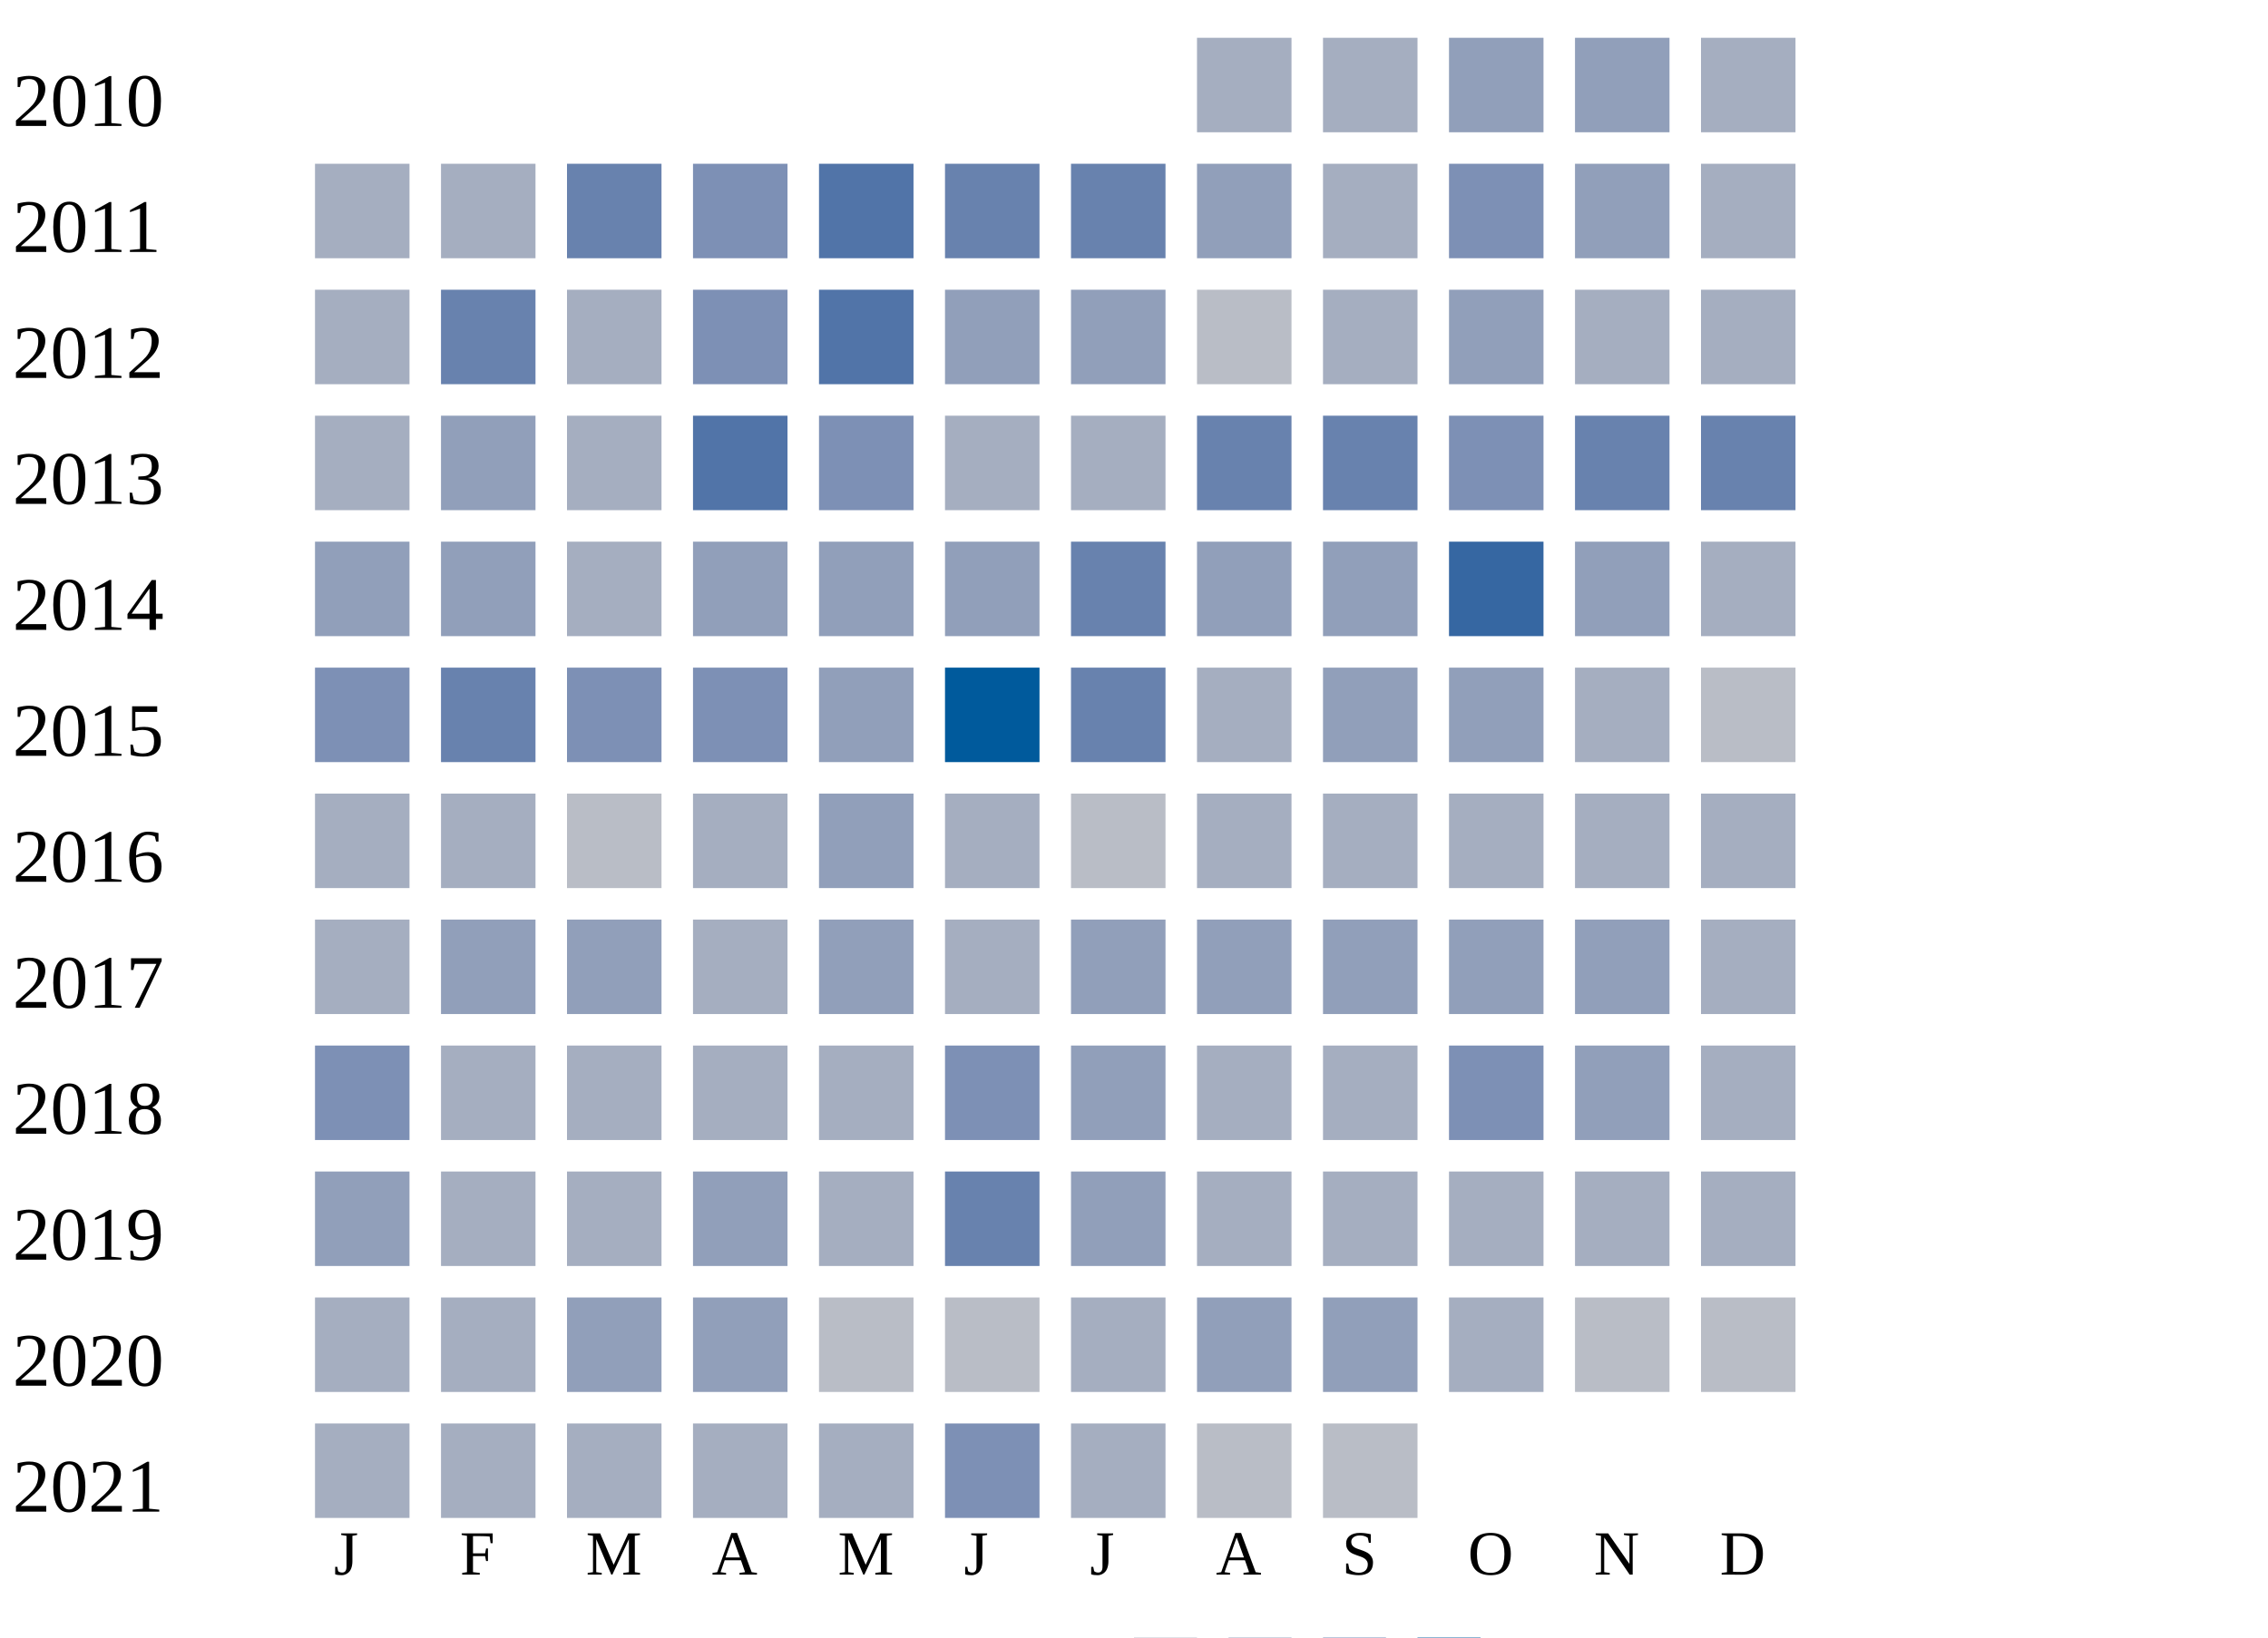
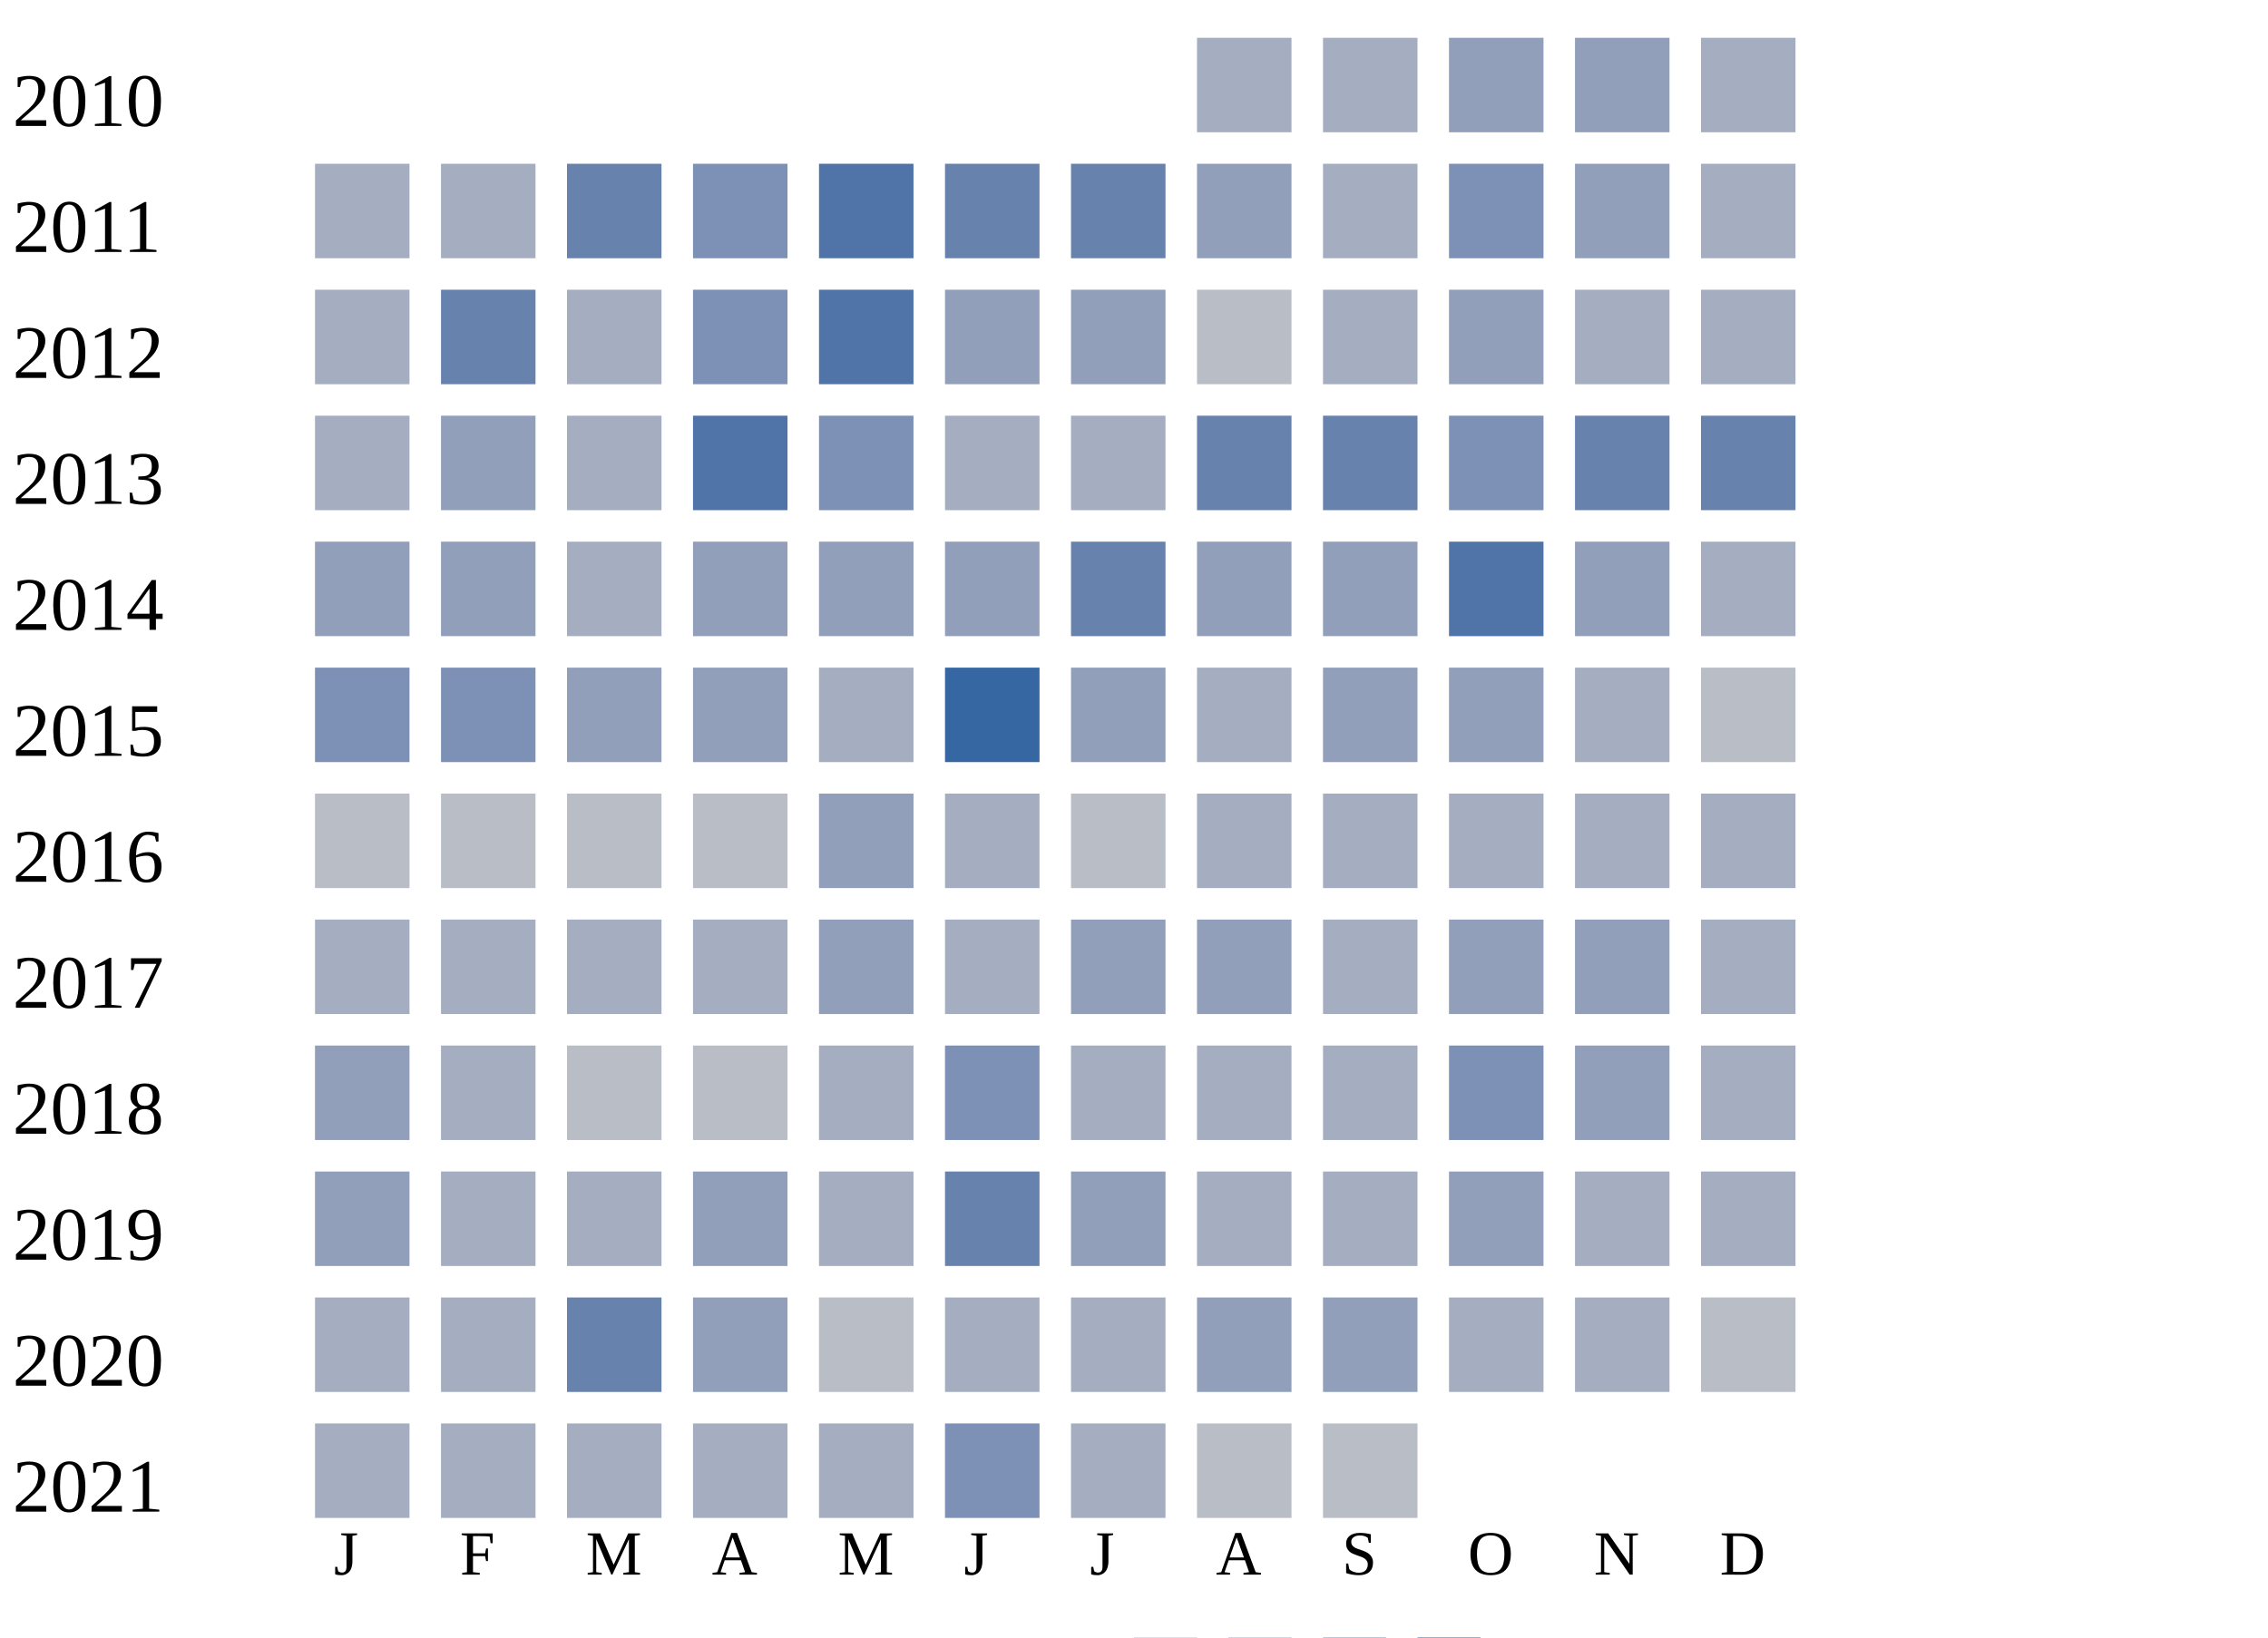
<svg xmlns="http://www.w3.org/2000/svg" width="360" height="260">
  <g transform="translate(0 0)">
    <text x="2" y="20">2010</text>
    <rect x="190" y="6" width="15" height="15" fill="#a5aec0" />
    <rect x="210" y="6" width="15" height="15" fill="#a5aec0" />
    <rect x="230" y="6" width="15" height="15" fill="#919fba" />
    <rect x="250" y="6" width="15" height="15" fill="#919fba" />
    <rect x="270" y="6" width="15" height="15" fill="#a5aec0" />
  </g>
  <g transform="translate(0 20)">
    <text x="2" y="20">2011</text>
    <rect x="50" y="6" width="15" height="15" fill="#a5aec0" />
    <rect x="70" y="6" width="15" height="15" fill="#a5aec0" />
    <rect x="90" y="6" width="15" height="15" fill="#6882ae" />
    <rect x="110" y="6" width="15" height="15" fill="#7d90b5" />
    <rect x="130" y="6" width="15" height="15" fill="#5174a8" />
    <rect x="150" y="6" width="15" height="15" fill="#6882ae" />
    <rect x="170" y="6" width="15" height="15" fill="#6882ae" />
    <rect x="190" y="6" width="15" height="15" fill="#919fba" />
    <rect x="210" y="6" width="15" height="15" fill="#a5aec0" />
    <rect x="230" y="6" width="15" height="15" fill="#7d90b5" />
    <rect x="250" y="6" width="15" height="15" fill="#919fba" />
    <rect x="270" y="6" width="15" height="15" fill="#a5aec0" />
  </g>
  <g transform="translate(0 40)">
    <text x="2" y="20">2012</text>
    <rect x="50" y="6" width="15" height="15" fill="#a5aec0" />
    <rect x="70" y="6" width="15" height="15" fill="#6882ae" />
    <rect x="90" y="6" width="15" height="15" fill="#a5aec0" />
    <rect x="110" y="6" width="15" height="15" fill="#7d90b5" />
    <rect x="130" y="6" width="15" height="15" fill="#5174a8" />
    <rect x="150" y="6" width="15" height="15" fill="#919fba" />
    <rect x="170" y="6" width="15" height="15" fill="#919fba" />
    <rect x="190" y="6" width="15" height="15" fill="#b9bdc6" />
    <rect x="210" y="6" width="15" height="15" fill="#a5aec0" />
    <rect x="230" y="6" width="15" height="15" fill="#919fba" />
    <rect x="250" y="6" width="15" height="15" fill="#a5aec0" />
    <rect x="270" y="6" width="15" height="15" fill="#a5aec0" />
  </g>
  <g transform="translate(0 60)">
    <text x="2" y="20">2013</text>
    <rect x="50" y="6" width="15" height="15" fill="#a5aec0" />
    <rect x="70" y="6" width="15" height="15" fill="#919fba" />
    <rect x="90" y="6" width="15" height="15" fill="#a5aec0" />
    <rect x="110" y="6" width="15" height="15" fill="#5174a8" />
    <rect x="130" y="6" width="15" height="15" fill="#7d90b5" />
    <rect x="150" y="6" width="15" height="15" fill="#a5aec0" />
    <rect x="170" y="6" width="15" height="15" fill="#a5aec0" />
    <rect x="190" y="6" width="15" height="15" fill="#6882ae" />
    <rect x="210" y="6" width="15" height="15" fill="#6882ae" />
    <rect x="230" y="6" width="15" height="15" fill="#7d90b5" />
    <rect x="250" y="6" width="15" height="15" fill="#6882ae" />
    <rect x="270" y="6" width="15" height="15" fill="#6882ae" />
  </g>
  <g transform="translate(0 80)">
    <text x="2" y="20">2014</text>
    <rect x="50" y="6" width="15" height="15" fill="#919fba" />
    <rect x="70" y="6" width="15" height="15" fill="#919fba" />
    <rect x="90" y="6" width="15" height="15" fill="#a5aec0" />
    <rect x="110" y="6" width="15" height="15" fill="#919fba" />
    <rect x="130" y="6" width="15" height="15" fill="#919fba" />
    <rect x="150" y="6" width="15" height="15" fill="#919fba" />
    <rect x="170" y="6" width="15" height="15" fill="#6882ae" />
    <rect x="190" y="6" width="15" height="15" fill="#919fba" />
    <rect x="210" y="6" width="15" height="15" fill="#919fba" />
-     <rect x="230" y="6" width="15" height="15" fill="#3667a2" />
+     <rect x="230" y="6" width="15" height="15" fill="#5174a8" />
    <rect x="250" y="6" width="15" height="15" fill="#919fba" />
    <rect x="270" y="6" width="15" height="15" fill="#a5aec0" />
  </g>
  <g transform="translate(0 100)">
    <text x="2" y="20">2015</text>
    <rect x="50" y="6" width="15" height="15" fill="#7d90b5" />
-     <rect x="70" y="6" width="15" height="15" fill="#6882ae" />
-     <rect x="90" y="6" width="15" height="15" fill="#7d90b5" />
-     <rect x="110" y="6" width="15" height="15" fill="#7d90b5" />
-     <rect x="130" y="6" width="15" height="15" fill="#919fba" />
-     <rect x="150" y="6" width="15" height="15" fill="#005a9c" />
-     <rect x="170" y="6" width="15" height="15" fill="#6882ae" />
+     <rect x="70" y="6" width="15" height="15" fill="#7d90b5" />
+     <rect x="90" y="6" width="15" height="15" fill="#919fba" />
+     <rect x="110" y="6" width="15" height="15" fill="#919fba" />
+     <rect x="130" y="6" width="15" height="15" fill="#a5aec0" />
+     <rect x="150" y="6" width="15" height="15" fill="#3667a2" />
+     <rect x="170" y="6" width="15" height="15" fill="#919fba" />
    <rect x="190" y="6" width="15" height="15" fill="#a5aec0" />
    <rect x="210" y="6" width="15" height="15" fill="#919fba" />
    <rect x="230" y="6" width="15" height="15" fill="#919fba" />
    <rect x="250" y="6" width="15" height="15" fill="#a5aec0" />
    <rect x="270" y="6" width="15" height="15" fill="#b9bdc6" />
  </g>
  <g transform="translate(0 120)">
    <text x="2" y="20">2016</text>
-     <rect x="50" y="6" width="15" height="15" fill="#a5aec0" />
-     <rect x="70" y="6" width="15" height="15" fill="#a5aec0" />
+     <rect x="50" y="6" width="15" height="15" fill="#b9bdc6" />
+     <rect x="70" y="6" width="15" height="15" fill="#b9bdc6" />
    <rect x="90" y="6" width="15" height="15" fill="#b9bdc6" />
-     <rect x="110" y="6" width="15" height="15" fill="#a5aec0" />
+     <rect x="110" y="6" width="15" height="15" fill="#b9bdc6" />
    <rect x="130" y="6" width="15" height="15" fill="#919fba" />
    <rect x="150" y="6" width="15" height="15" fill="#a5aec0" />
    <rect x="170" y="6" width="15" height="15" fill="#b9bdc6" />
    <rect x="190" y="6" width="15" height="15" fill="#a5aec0" />
    <rect x="210" y="6" width="15" height="15" fill="#a5aec0" />
    <rect x="230" y="6" width="15" height="15" fill="#a5aec0" />
    <rect x="250" y="6" width="15" height="15" fill="#a5aec0" />
    <rect x="270" y="6" width="15" height="15" fill="#a5aec0" />
  </g>
  <g transform="translate(0 140)">
    <text x="2" y="20">2017</text>
    <rect x="50" y="6" width="15" height="15" fill="#a5aec0" />
-     <rect x="70" y="6" width="15" height="15" fill="#919fba" />
-     <rect x="90" y="6" width="15" height="15" fill="#919fba" />
+     <rect x="70" y="6" width="15" height="15" fill="#a5aec0" />
+     <rect x="90" y="6" width="15" height="15" fill="#a5aec0" />
    <rect x="110" y="6" width="15" height="15" fill="#a5aec0" />
    <rect x="130" y="6" width="15" height="15" fill="#919fba" />
    <rect x="150" y="6" width="15" height="15" fill="#a5aec0" />
    <rect x="170" y="6" width="15" height="15" fill="#919fba" />
    <rect x="190" y="6" width="15" height="15" fill="#919fba" />
-     <rect x="210" y="6" width="15" height="15" fill="#919fba" />
+     <rect x="210" y="6" width="15" height="15" fill="#a5aec0" />
    <rect x="230" y="6" width="15" height="15" fill="#919fba" />
    <rect x="250" y="6" width="15" height="15" fill="#919fba" />
    <rect x="270" y="6" width="15" height="15" fill="#a5aec0" />
  </g>
  <g transform="translate(0 160)">
    <text x="2" y="20">2018</text>
-     <rect x="50" y="6" width="15" height="15" fill="#7d90b5" />
+     <rect x="50" y="6" width="15" height="15" fill="#919fba" />
    <rect x="70" y="6" width="15" height="15" fill="#a5aec0" />
-     <rect x="90" y="6" width="15" height="15" fill="#a5aec0" />
-     <rect x="110" y="6" width="15" height="15" fill="#a5aec0" />
+     <rect x="90" y="6" width="15" height="15" fill="#b9bdc6" />
+     <rect x="110" y="6" width="15" height="15" fill="#b9bdc6" />
    <rect x="130" y="6" width="15" height="15" fill="#a5aec0" />
    <rect x="150" y="6" width="15" height="15" fill="#7d90b5" />
-     <rect x="170" y="6" width="15" height="15" fill="#919fba" />
+     <rect x="170" y="6" width="15" height="15" fill="#a5aec0" />
    <rect x="190" y="6" width="15" height="15" fill="#a5aec0" />
    <rect x="210" y="6" width="15" height="15" fill="#a5aec0" />
    <rect x="230" y="6" width="15" height="15" fill="#7d90b5" />
    <rect x="250" y="6" width="15" height="15" fill="#919fba" />
    <rect x="270" y="6" width="15" height="15" fill="#a5aec0" />
  </g>
  <g transform="translate(0 180)">
    <text x="2" y="20">2019</text>
    <rect x="50" y="6" width="15" height="15" fill="#919fba" />
    <rect x="70" y="6" width="15" height="15" fill="#a5aec0" />
    <rect x="90" y="6" width="15" height="15" fill="#a5aec0" />
    <rect x="110" y="6" width="15" height="15" fill="#919fba" />
    <rect x="130" y="6" width="15" height="15" fill="#a5aec0" />
    <rect x="150" y="6" width="15" height="15" fill="#6882ae" />
    <rect x="170" y="6" width="15" height="15" fill="#919fba" />
    <rect x="190" y="6" width="15" height="15" fill="#a5aec0" />
    <rect x="210" y="6" width="15" height="15" fill="#a5aec0" />
-     <rect x="230" y="6" width="15" height="15" fill="#a5aec0" />
+     <rect x="230" y="6" width="15" height="15" fill="#919fba" />
    <rect x="250" y="6" width="15" height="15" fill="#a5aec0" />
    <rect x="270" y="6" width="15" height="15" fill="#a5aec0" />
  </g>
  <g transform="translate(0 200)">
    <text x="2" y="20">2020</text>
    <rect x="50" y="6" width="15" height="15" fill="#a5aec0" />
    <rect x="70" y="6" width="15" height="15" fill="#a5aec0" />
-     <rect x="90" y="6" width="15" height="15" fill="#919fba" />
+     <rect x="90" y="6" width="15" height="15" fill="#6882ae" />
    <rect x="110" y="6" width="15" height="15" fill="#919fba" />
    <rect x="130" y="6" width="15" height="15" fill="#b9bdc6" />
-     <rect x="150" y="6" width="15" height="15" fill="#b9bdc6" />
+     <rect x="150" y="6" width="15" height="15" fill="#a5aec0" />
    <rect x="170" y="6" width="15" height="15" fill="#a5aec0" />
    <rect x="190" y="6" width="15" height="15" fill="#919fba" />
    <rect x="210" y="6" width="15" height="15" fill="#919fba" />
    <rect x="230" y="6" width="15" height="15" fill="#a5aec0" />
-     <rect x="250" y="6" width="15" height="15" fill="#b9bdc6" />
+     <rect x="250" y="6" width="15" height="15" fill="#a5aec0" />
    <rect x="270" y="6" width="15" height="15" fill="#b9bdc6" />
  </g>
  <g transform="translate(0 220)">
    <text x="2" y="20">2021</text>
    <rect x="50" y="6" width="15" height="15" fill="#a5aec0" />
    <rect x="70" y="6" width="15" height="15" fill="#a5aec0" />
    <rect x="90" y="6" width="15" height="15" fill="#a5aec0" />
    <rect x="110" y="6" width="15" height="15" fill="#a5aec0" />
    <rect x="130" y="6" width="15" height="15" fill="#a5aec0" />
    <rect x="150" y="6" width="15" height="15" fill="#7d90b5" />
    <rect x="170" y="6" width="15" height="15" fill="#a5aec0" />
    <rect x="190" y="6" width="15" height="15" fill="#b9bdc6" />
    <rect x="210" y="6" width="15" height="15" fill="#b9bdc6" />
  </g>
  <text style="font-size: 10px; text-align: center" x="53" y="250">J</text>
  <text style="font-size: 10px; text-align: center" x="73" y="250">F</text>
  <text style="font-size: 10px; text-align: center" x="93" y="250">M</text>
  <text style="font-size: 10px; text-align: center" x="113" y="250">A</text>
  <text style="font-size: 10px; text-align: center" x="133" y="250">M</text>
  <text style="font-size: 10px; text-align: center" x="153" y="250">J</text>
  <text style="font-size: 10px; text-align: center" x="173" y="250">J</text>
  <text style="font-size: 10px; text-align: center" x="193" y="250">A</text>
  <text style="font-size: 10px; text-align: center" x="213" y="250">S</text>
  <text style="font-size: 10px; text-align: center" x="233" y="250">O</text>
  <text style="font-size: 10px; text-align: center" x="253" y="250">N</text>
  <text style="font-size: 10px; text-align: center" x="273" y="250">D</text>
  <text style="font-size: 10px;" x="155" y="269">Less</text>
  <rect fill="#b9bdc6" width="10" height="10" x="180" y="260" />
  <rect fill="#919fba" width="10" height="10" x="195" y="260" />
  <rect fill="#6882ae" width="10" height="10" x="210" y="260" />
  <rect fill="#005a9c" width="10" height="10" x="225" y="260" />
  <text x="240" y="269" style="font-size: 10px;">More</text>
</svg>
